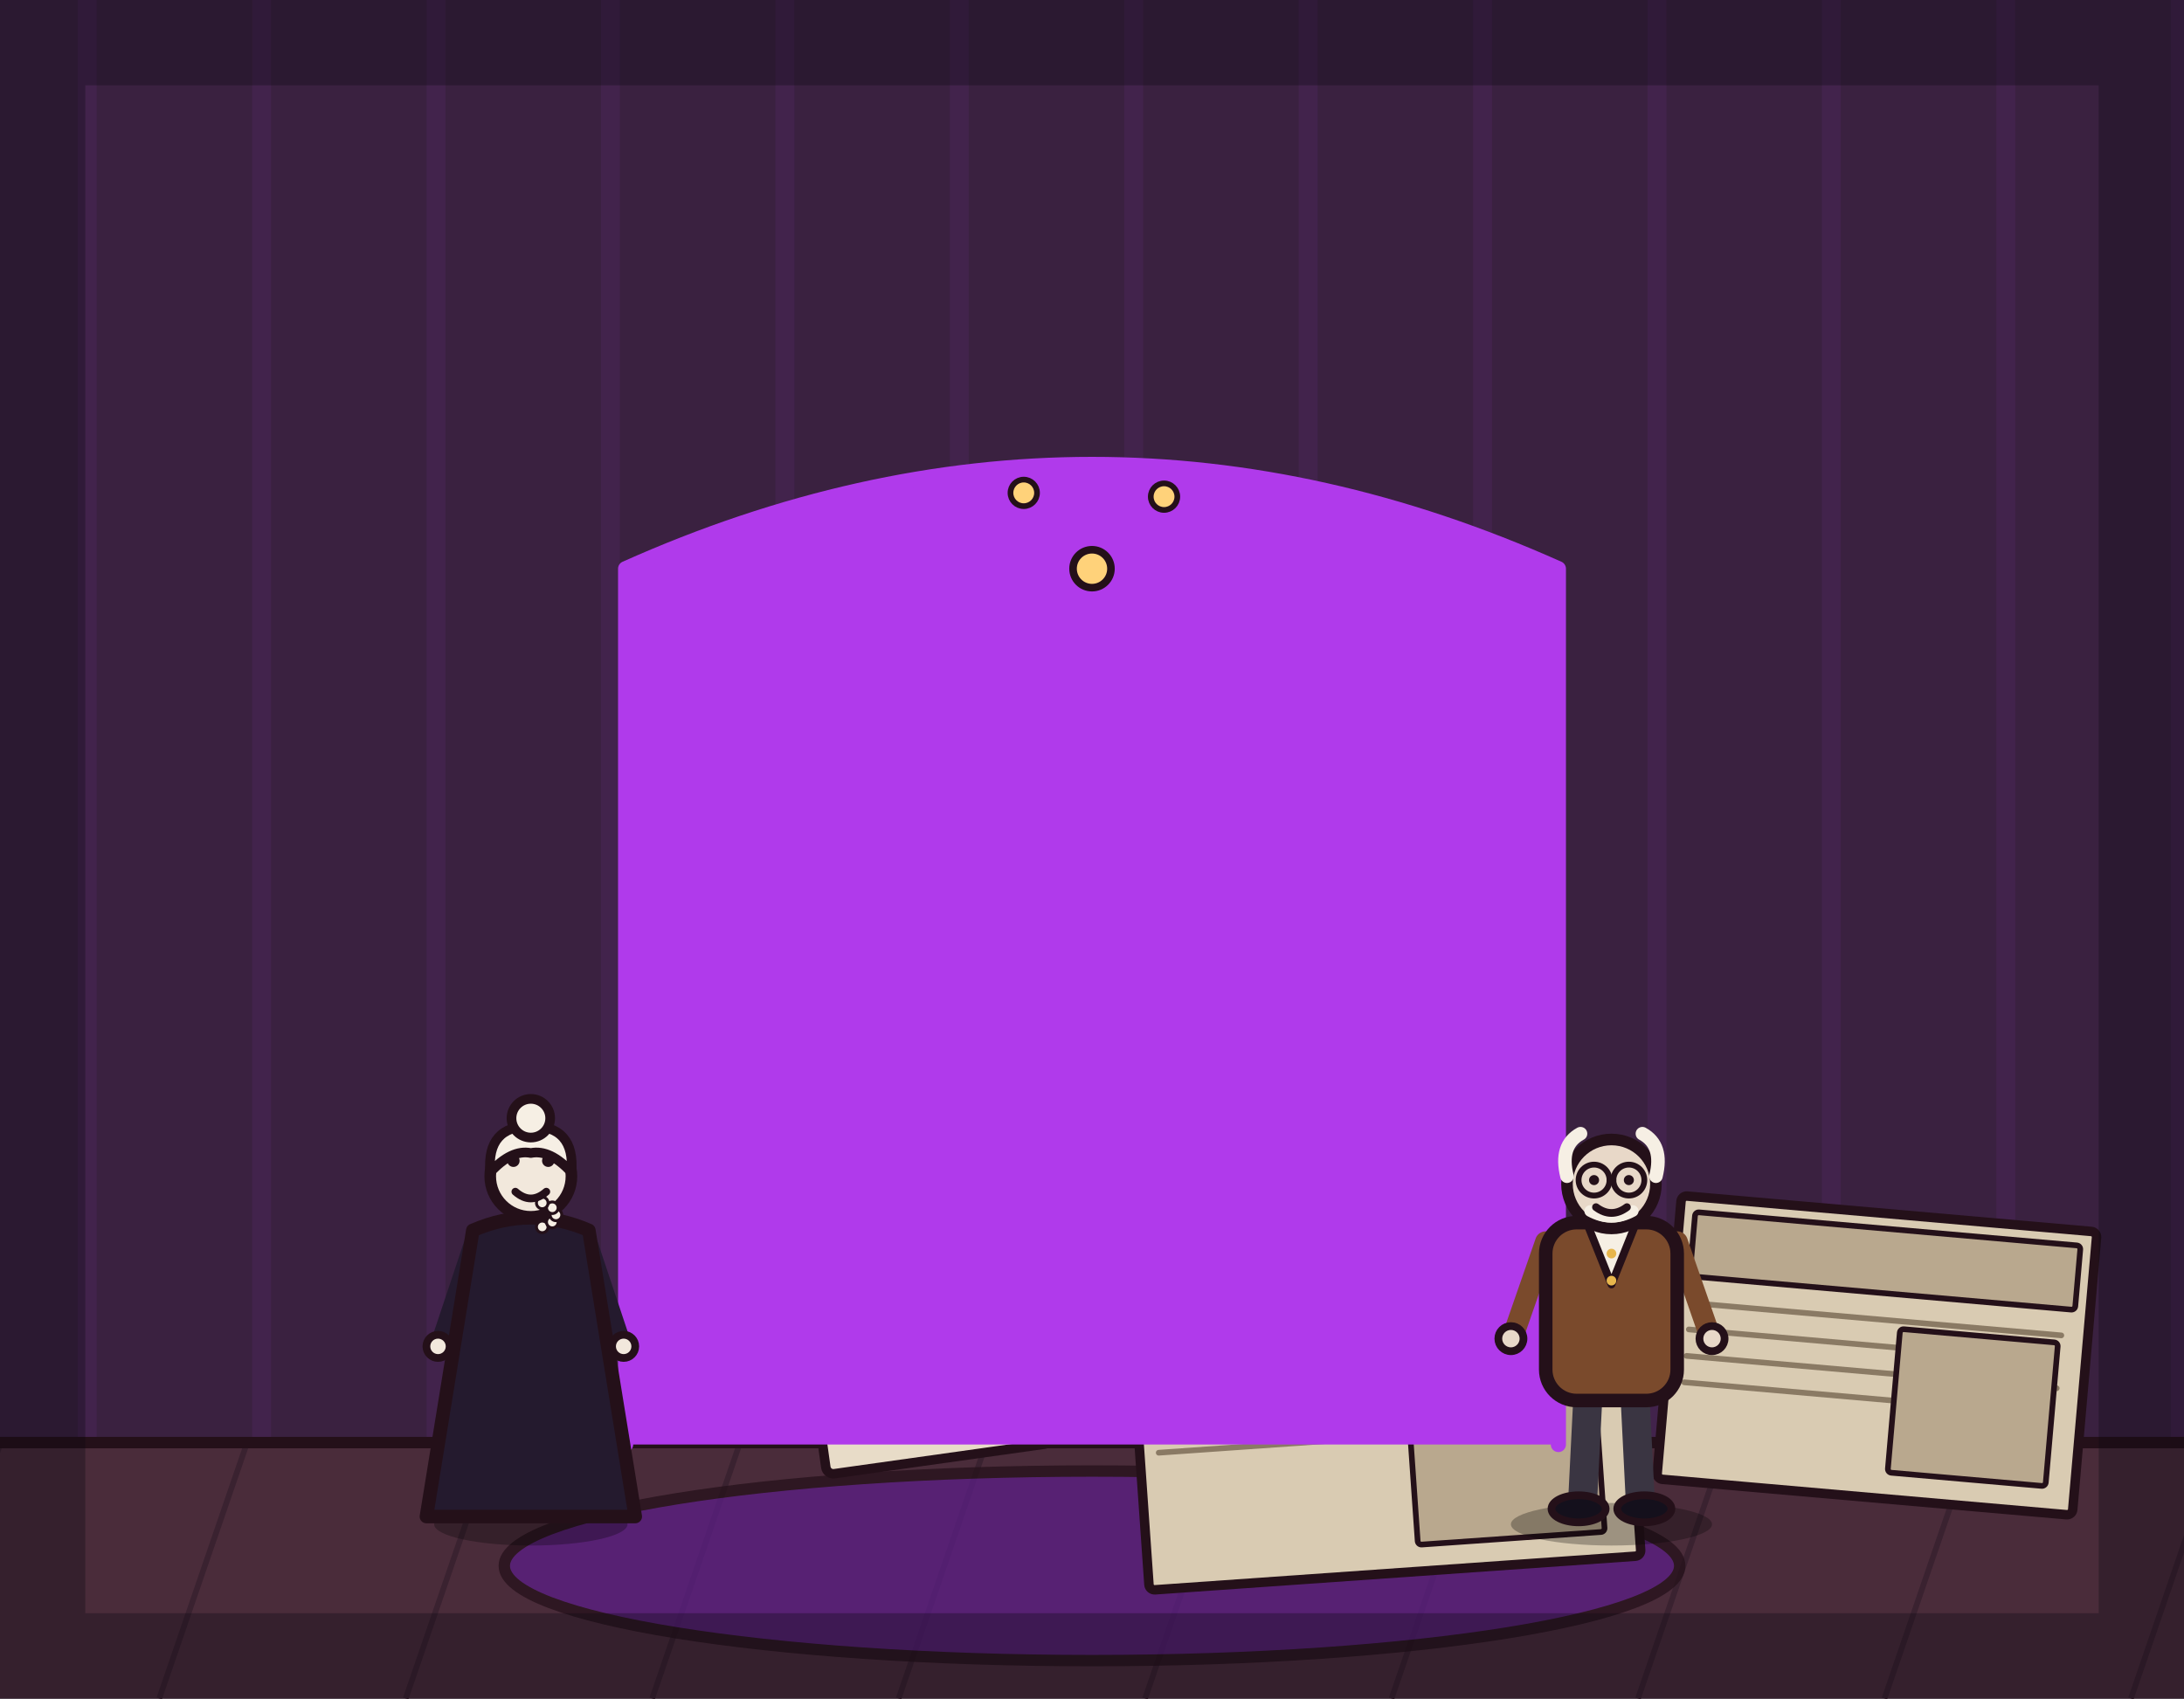
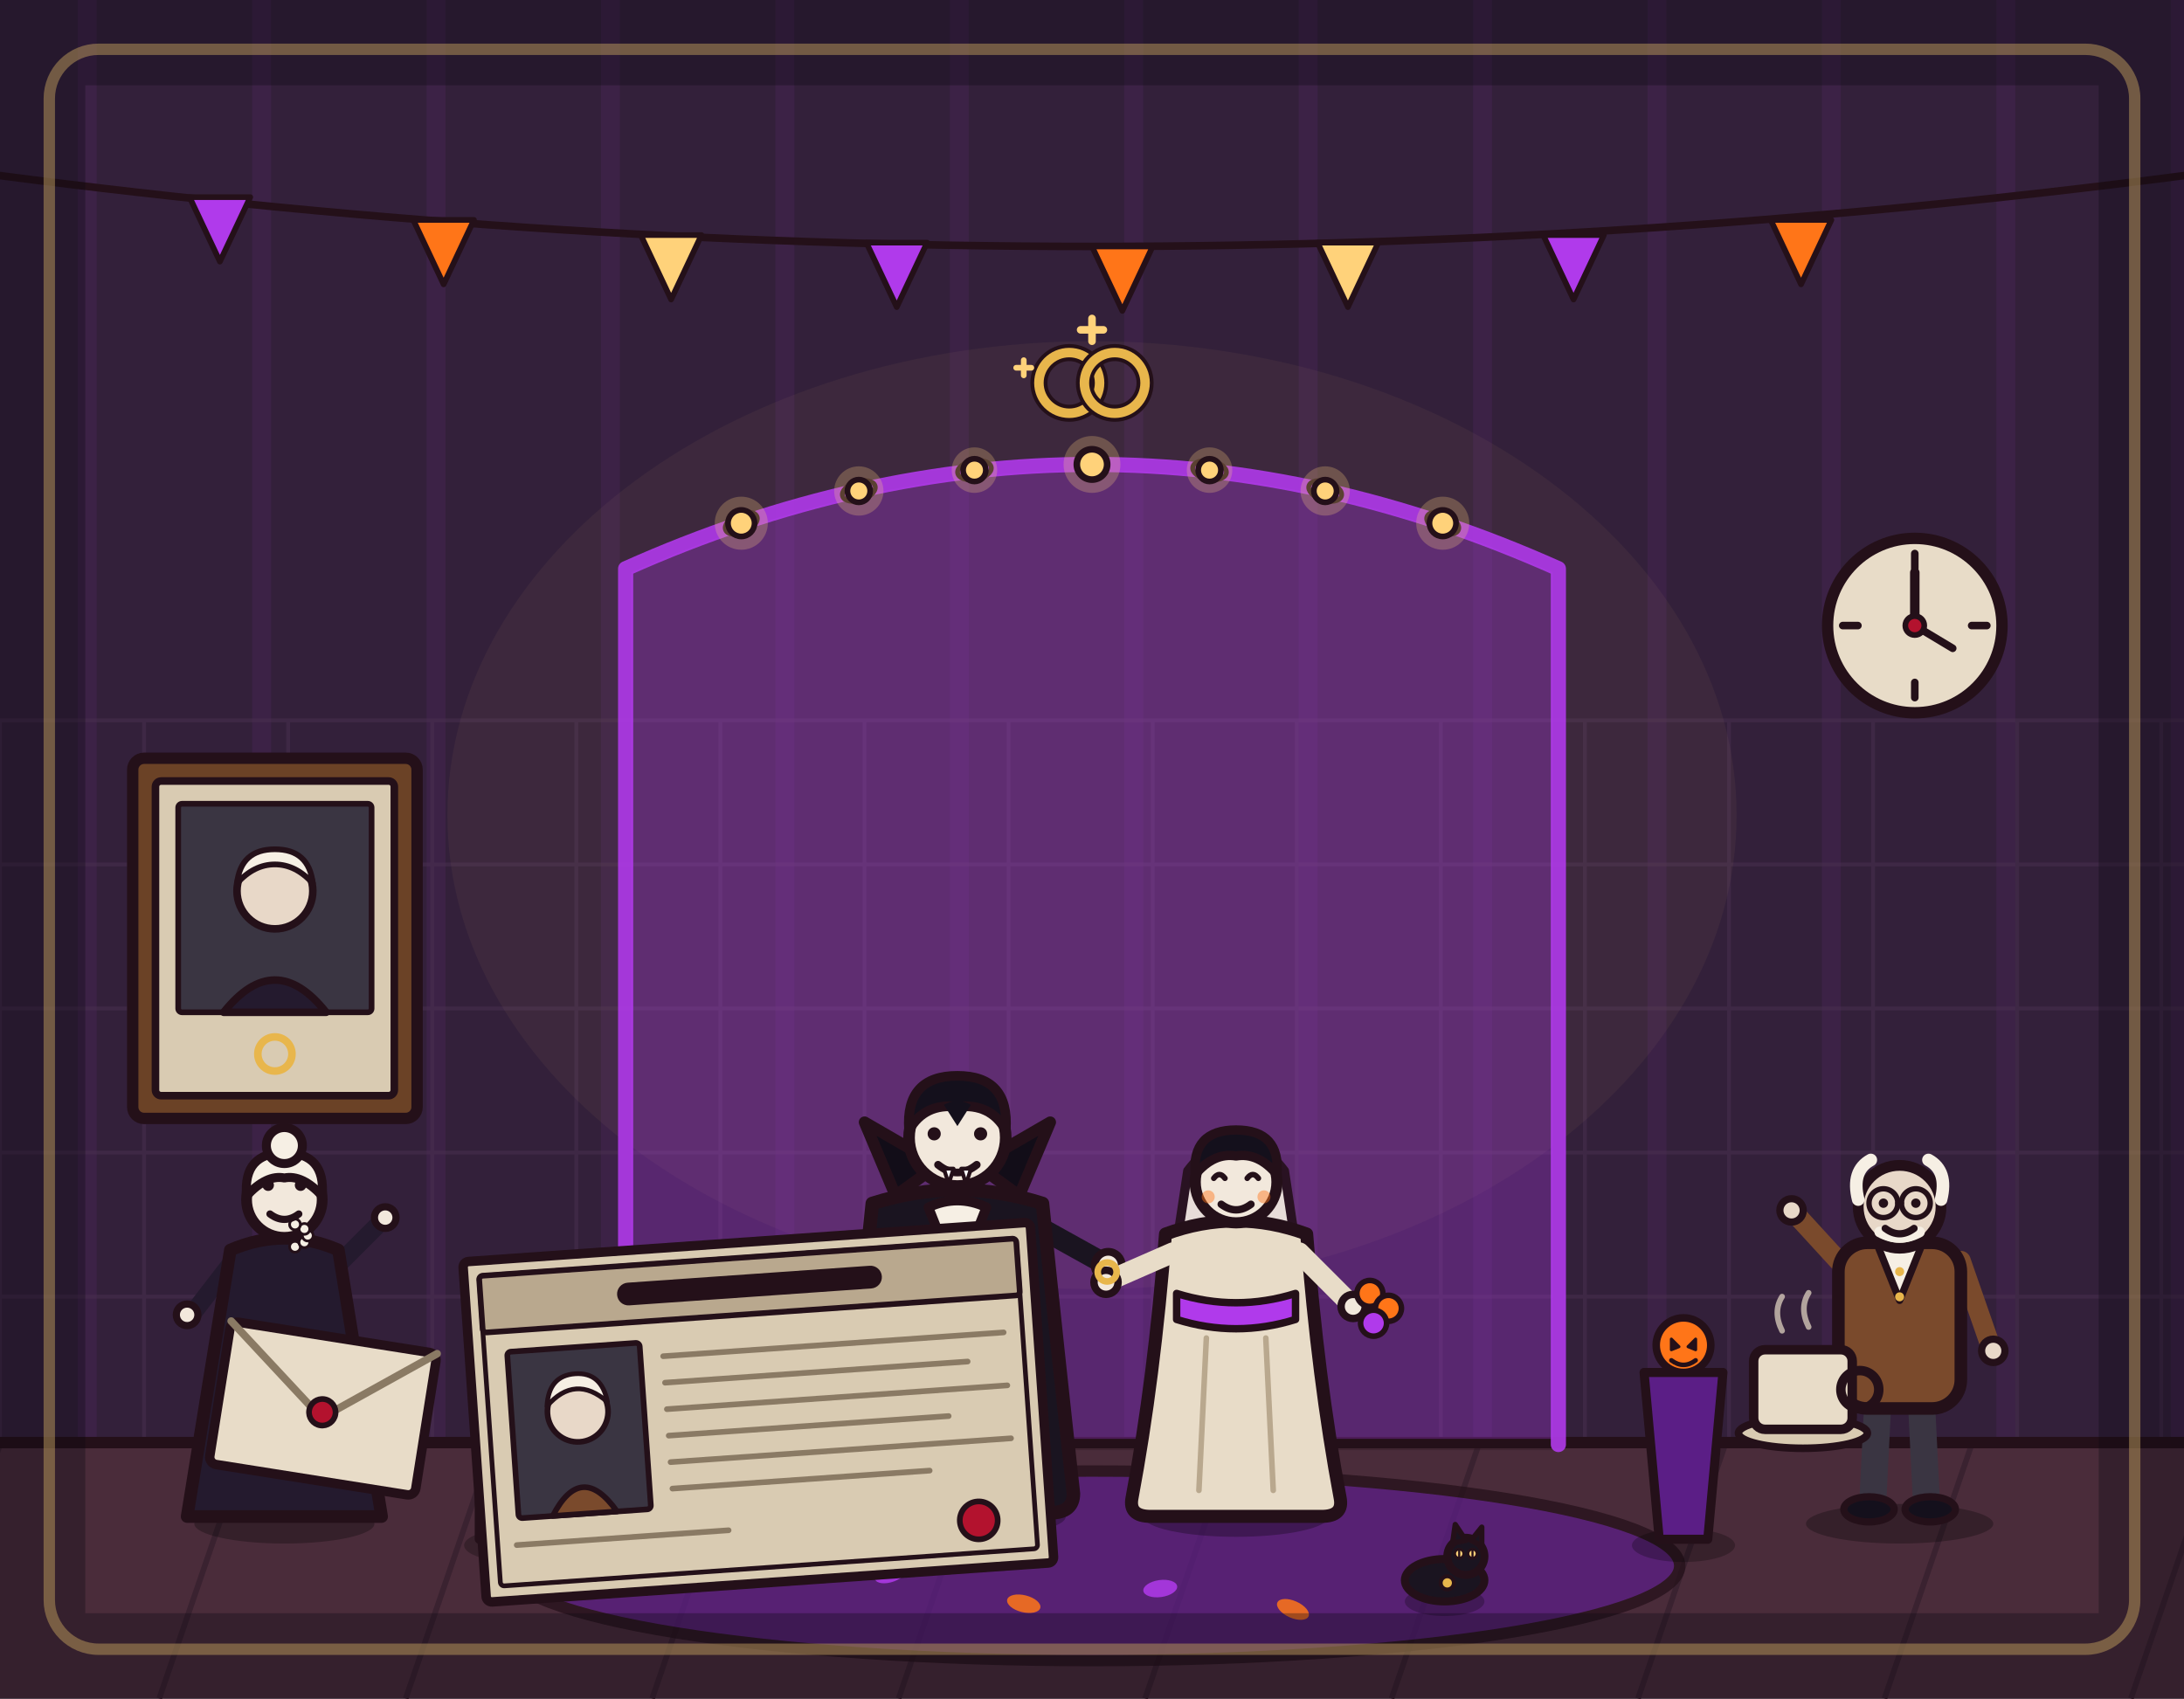
<svg xmlns="http://www.w3.org/2000/svg" viewBox="0 0 1152 896" width="1152" height="896">
-   <rect x="0" y="0" width="1152" height="896" fill="#3a2140" />
+   <rect x="0" y="0" width="1152" height="896" fill="#33203a" />
  <path d="M46 0V762M138 0V762M230 0V762M322 0V762M414 0V762M506 0V762M598 0V762M690 0V762M782 0V762M874 0V762M966 0V762M1058 0V762M1150 0V762" stroke="#b03aeb" stroke-width="10" opacity=".07" fill="none" />
+   <path d="M0 380V762M76 380V762M152 380V762M228 380V762M304 380V762M380 380V762M456 380V762M532 380V762M608 380V762M684 380V762M760 380V762M836 380V762M912 380V762M988 380V762M1064 380V762M1140 380V762M0 380H1152M0 456H1152M0 532H1152M0 608H1152M0 684H1152M0 760H1152" stroke="#4a3050" stroke-width="2" opacity=".5" fill="none" />
  <rect x="0" y="760" width="1152" height="136" fill="#4a2c3a" />
  <path d="M0 762 L-46 896M130 762 L84 896M260 762 L214 896M390 762 L344 896M520 762 L474 896M650 762 L604 896M780 762 L734 896M910 762 L864 896M1040 762 L994 896M1170 762 L1124 896" stroke="#3a2230" stroke-width="3" fill="none" />
  <line x1="0" y1="761" x2="1152" y2="761" stroke="#241019" stroke-width="6" stroke-linecap="round" />
  <ellipse cx="576" cy="826" rx="310" ry="50" fill="#5b1e86" stroke="#241019" stroke-width="6" stroke-linejoin="round" stroke-linecap="round" opacity="0.75" />
-   <g transform="rotate(-8 490 730)">
-     <rect x="430" y="690" width="120" height="80" rx="4" fill="#e8dcc8" stroke="#241019" stroke-width="5" stroke-linejoin="round" stroke-linecap="round" />
-     <path d="M430 690 L490 734 L550 690" fill="none" stroke="#8a7a64" stroke-width="4" stroke-linecap="round" stroke-linejoin="round" />
-     <circle cx="490" cy="730" r="7" fill="#b3122e" stroke="#241019" stroke-width="3" stroke-linejoin="round" stroke-linecap="round" />
-   </g>
-   <g transform="rotate(6 630 706)">
-     <rect x="560" y="660" width="140" height="92" rx="3" fill="#e8dcc8" stroke="#241019" stroke-width="5" stroke-linejoin="round" stroke-linecap="round" />
-     <line x1="572" y1="680" x2="688" y2="680" stroke="#8a7a64" stroke-width="3" stroke-linecap="round" />
-     <line x1="572" y1="695" x2="688" y2="695" stroke="#8a7a64" stroke-width="3" stroke-linecap="round" />
-     <line x1="572" y1="710" x2="688" y2="710" stroke="#8a7a64" stroke-width="3" stroke-linecap="round" />
-     <line x1="572" y1="725" x2="688" y2="725" stroke="#8a7a64" stroke-width="3" stroke-linecap="round" />
-     <line x1="572" y1="740" x2="654" y2="740" stroke="#8a7a64" stroke-width="3" stroke-linecap="round" />
-   </g>
-   <g transform="rotate(-4 730 745)">
-     <rect x="600" y="660" width="260" height="170" rx="3" fill="#d9cbb2" stroke="#241019" stroke-width="5" stroke-linejoin="round" stroke-linecap="round" />
-     <rect x="608" y="668" width="244" height="34" rx="2" fill="#b9a88e" stroke="#241019" stroke-width="3" stroke-linejoin="round" stroke-linecap="round" />
-     <line x1="610" y1="716" x2="846" y2="716" stroke="#8a7a64" stroke-width="3" stroke-linecap="round" />
-     <line x1="610" y1="730" x2="806" y2="730" stroke="#8a7a64" stroke-width="3" stroke-linecap="round" />
-     <line x1="610" y1="744" x2="846" y2="744" stroke="#8a7a64" stroke-width="3" stroke-linecap="round" />
-     <line x1="610" y1="758" x2="806" y2="758" stroke="#8a7a64" stroke-width="3" stroke-linecap="round" />
-     <rect x="743" y="720" width="98.8" height="96" rx="2" fill="#b9a88e" stroke="#241019" stroke-width="3" stroke-linejoin="round" stroke-linecap="round" />
-   </g>
-   <path d="M330 762 L330 300 Q576 190 822 300 L822 762" fill="#b03aeb" stroke="#241019" stroke-width="6" stroke-linejoin="round" stroke-linecap="round" />
-   <path d="M330 762 L330 300 Q576 190 822 300 L822 762" fill="none" stroke="#b03aeb" stroke-width="8" stroke-linecap="round" stroke-linejoin="round" />
-   <circle cx="576" cy="300" r="10" fill="#ffd27a" stroke="#241019" stroke-width="4" stroke-linejoin="round" stroke-linecap="round" />
-   <circle cx="540" cy="260" r="7" fill="#ffd27a" stroke="#241019" stroke-width="3" stroke-linejoin="round" stroke-linecap="round" />
-   <circle cx="614" cy="262" r="7" fill="#ffd27a" stroke="#241019" stroke-width="3" stroke-linejoin="round" stroke-linecap="round" />
-   <g transform="rotate(5 990 715)">
-     <rect x="880" y="640" width="220" height="150" rx="3" fill="#d9cbb2" stroke="#241019" stroke-width="5" stroke-linejoin="round" stroke-linecap="round" />
-     <rect x="888" y="648" width="204" height="34" rx="2" fill="#b9a88e" stroke="#241019" stroke-width="3" stroke-linejoin="round" stroke-linecap="round" />
-     <line x1="890" y1="696" x2="1086" y2="696" stroke="#8a7a64" stroke-width="3" stroke-linecap="round" />
-     <line x1="890" y1="710" x2="1046" y2="710" stroke="#8a7a64" stroke-width="3" stroke-linecap="round" />
-     <line x1="890" y1="724" x2="1086" y2="724" stroke="#8a7a64" stroke-width="3" stroke-linecap="round" />
-     <line x1="890" y1="738" x2="1046" y2="738" stroke="#8a7a64" stroke-width="3" stroke-linecap="round" />
-     <rect x="1001" y="700" width="83.6" height="76" rx="2" fill="#b9a88e" stroke="#241019" stroke-width="3" stroke-linejoin="round" stroke-linecap="round" />
-   </g>
-   <g transform="translate(280 800) scale(1.02 1.02)">
+   <ellipse cx="576" cy="430" rx="340" ry="250" fill="#ffd27a" opacity="0.05" />
+   <path d="M-20 90 Q576 170 1172 90" fill="none" stroke="#241019" stroke-width="4" stroke-linecap="round" />
+   <path d="M100 104 L116 138 L132 104 Z" fill="#b03aeb" stroke="#241019" stroke-width="3" stroke-linejoin="round" />
+   <path d="M218 116 L234 150 L250 116 Z" fill="#ff7518" stroke="#241019" stroke-width="3" stroke-linejoin="round" />
+   <path d="M338 124 L354 158 L370 124 Z" fill="#ffd27a" stroke="#241019" stroke-width="3" stroke-linejoin="round" />
+   <path d="M457 128 L473 162 L489 128 Z" fill="#b03aeb" stroke="#241019" stroke-width="3" stroke-linejoin="round" />
+   <path d="M576 130 L592 164 L608 130 Z" fill="#ff7518" stroke="#241019" stroke-width="3" stroke-linejoin="round" />
+   <path d="M695 128 L711 162 L727 128 Z" fill="#ffd27a" stroke="#241019" stroke-width="3" stroke-linejoin="round" />
+   <path d="M814 124 L830 158 L846 124 Z" fill="#b03aeb" stroke="#241019" stroke-width="3" stroke-linejoin="round" />
+   <path d="M934 116 L950 150 L966 116 Z" fill="#ff7518" stroke="#241019" stroke-width="3" stroke-linejoin="round" />
+   <g>
+     <rect x="70" y="400" width="150" height="190" rx="6" fill="#6b4226" stroke="#241019" stroke-width="6" stroke-linejoin="round" />
+     <rect x="82" y="412" width="126" height="166" rx="3" fill="#d9cbb2" stroke="#241019" stroke-width="4" stroke-linejoin="round" />
+     <rect x="94" y="424" width="102" height="110" rx="2" fill="#3a3542" stroke="#241019" stroke-width="3" stroke-linejoin="round" />
+     <circle cx="145" cy="470" r="20" fill="#e8d8c8" stroke="#241019" stroke-width="4" stroke-linejoin="round" />
+     <path d="M125 466 Q127 448 145 448 Q163 448 165 466 Q156 456 145 456 Q134 456 125 466 Z" fill="#f6efe4" stroke="#241019" stroke-width="3" stroke-linejoin="round" />
+     <path d="M118 534 Q145 500 172 534 Z" fill="#241a2e" stroke="#241019" stroke-width="4" stroke-linejoin="round" />
+     <circle cx="145" cy="556" r="9" fill="none" stroke="#e8b64c" stroke-width="4" stroke-linejoin="round" />
+   </g>
+   <g>
+     <circle cx="1010" cy="330" r="46" fill="#e8dcc8" stroke="#241019" stroke-width="6" stroke-linejoin="round" />
+     <line x1="1010" y1="292" x2="1010" y2="300" stroke="#241019" stroke-width="4" stroke-linecap="round" />
+     <line x1="1010" y1="360" x2="1010" y2="368" stroke="#241019" stroke-width="4" stroke-linecap="round" />
+     <line x1="972" y1="330" x2="980" y2="330" stroke="#241019" stroke-width="4" stroke-linecap="round" />
+     <line x1="1040" y1="330" x2="1048" y2="330" stroke="#241019" stroke-width="4" stroke-linecap="round" />
+     <line x1="1010" y1="330" x2="1010" y2="302" stroke="#241019" stroke-width="5" stroke-linecap="round" />
+     <line x1="1010" y1="330" x2="1030" y2="342" stroke="#241019" stroke-width="4" stroke-linecap="round" />
+     <circle cx="1010" cy="330" r="5" fill="#b3122e" stroke="#241019" stroke-width="3" stroke-linejoin="round" />
+   </g>
+   <path d="M330 762 L330 300 Q576 190 822 300 L822 762 Z" fill="#b03aeb" opacity="0.3" stroke="#241019" stroke-width="6" stroke-linejoin="round" />
+   <path d="M330 762 L330 300 Q576 190 822 300 L822 762" fill="none" stroke="#b03aeb" stroke-width="8" stroke-linecap="round" stroke-linejoin="round" opacity="0.9" />
+   <ellipse cx="391" cy="276" rx="9" ry="5" fill="#b03aeb" stroke="#241019" stroke-width="2.5" transform="rotate(-24 391 276)" />
+   <ellipse cx="453" cy="259" rx="9" ry="5" fill="#b03aeb" stroke="#241019" stroke-width="2.5" transform="rotate(-18 453 259)" />
+   <ellipse cx="514" cy="248" rx="9" ry="5" fill="#b03aeb" stroke="#241019" stroke-width="2.5" transform="rotate(-10 514 248)" />
+   <ellipse cx="638" cy="248" rx="9" ry="5" fill="#b03aeb" stroke="#241019" stroke-width="2.5" transform="rotate(10 638 248)" />
+   <ellipse cx="699" cy="259" rx="9" ry="5" fill="#b03aeb" stroke="#241019" stroke-width="2.5" transform="rotate(18 699 259)" />
+   <ellipse cx="761" cy="276" rx="9" ry="5" fill="#b03aeb" stroke="#241019" stroke-width="2.5" transform="rotate(24 761 276)" />
+   <circle cx="391" cy="276" r="14" fill="#ffd27a" opacity="0.25" />
+   <circle cx="453" cy="259" r="13" fill="#ffd27a" opacity="0.25" />
+   <circle cx="514" cy="248" r="12" fill="#ffd27a" opacity="0.25" />
+   <circle cx="576" cy="245" r="15" fill="#ffd27a" opacity="0.25" />
+   <circle cx="638" cy="248" r="12" fill="#ffd27a" opacity="0.25" />
+   <circle cx="699" cy="259" r="13" fill="#ffd27a" opacity="0.25" />
+   <circle cx="761" cy="276" r="14" fill="#ffd27a" opacity="0.25" />
+   <circle cx="391" cy="276" r="7" fill="#ffd27a" stroke="#241019" stroke-width="3" stroke-linejoin="round" />
+   <circle cx="453" cy="259" r="6" fill="#ffd27a" stroke="#241019" stroke-width="3" stroke-linejoin="round" />
+   <circle cx="514" cy="248" r="6" fill="#ffd27a" stroke="#241019" stroke-width="3" stroke-linejoin="round" />
+   <circle cx="576" cy="245" r="8" fill="#ffd27a" stroke="#241019" stroke-width="3.5" stroke-linejoin="round" />
+   <circle cx="638" cy="248" r="6" fill="#ffd27a" stroke="#241019" stroke-width="3" stroke-linejoin="round" />
+   <circle cx="699" cy="259" r="6" fill="#ffd27a" stroke="#241019" stroke-width="3" stroke-linejoin="round" />
+   <circle cx="761" cy="276" r="7" fill="#ffd27a" stroke="#241019" stroke-width="3" stroke-linejoin="round" />
+   <circle cx="564" cy="202" r="16" fill="none" stroke="#241019" stroke-width="9" stroke-linejoin="round" />
+   <circle cx="564" cy="202" r="16" fill="none" stroke="#e8b64c" stroke-width="5" stroke-linejoin="round" />
+   <circle cx="588" cy="202" r="16" fill="none" stroke="#241019" stroke-width="9" stroke-linejoin="round" />
+   <circle cx="588" cy="202" r="16" fill="none" stroke="#e8b64c" stroke-width="5" stroke-linejoin="round" />
+   <path d="M576 168 L576 180 M570 174 L582 174" stroke="#ffd27a" stroke-width="4" stroke-linecap="round" />
+   <path d="M540 190 L540 198 M536 194 L544 194" stroke="#ffd27a" stroke-width="3" stroke-linecap="round" />
+   <g transform="translate(150 800) scale(0.95)">
    <ellipse cx="0" cy="4" rx="50" ry="11" fill="#000000" stroke-width="0" stroke-linejoin="round" stroke-linecap="round" stroke="none" opacity="0.28" />
-     <path d="M-30 -140 L-46 -92" fill="none" stroke="#241a2e" stroke-width="10" stroke-linecap="round" stroke-linejoin="round" />
-     <circle cx="-48" cy="-88" r="6" fill="#f2e8dc" stroke="#241019" stroke-width="4" stroke-linejoin="round" stroke-linecap="round" />
-     <path d="M30 -140 L46 -92" fill="none" stroke="#241a2e" stroke-width="10" stroke-linecap="round" stroke-linejoin="round" />
-     <circle cx="48" cy="-88" r="6" fill="#f2e8dc" stroke="#241019" stroke-width="4" stroke-linejoin="round" stroke-linecap="round" />
+     <path d="M-30 -140 L-50 -114" fill="none" stroke="#241a2e" stroke-width="10" stroke-linecap="round" stroke-linejoin="round" />
+     <circle cx="-54" cy="-112" r="6" fill="#f2e8dc" stroke="#241019" stroke-width="4" stroke-linejoin="round" stroke-linecap="round" />
+     <path d="M30 -140 L52 -162" fill="none" stroke="#241a2e" stroke-width="10" stroke-linecap="round" stroke-linejoin="round" />
+     <circle cx="56" cy="-166" r="6" fill="#f2e8dc" stroke="#241019" stroke-width="4" stroke-linejoin="round" stroke-linecap="round" />
    <path d="M-30 -148 L-54 0 L54 0 L30 -148 Q0 -161 -30 -148 Z" fill="#241a2e" stroke="#241019" stroke-width="7" stroke-linejoin="round" stroke-linecap="round" />
    <circle cx="0" cy="-176" r="21" fill="#f2e8dc" stroke="#241019" stroke-width="6" stroke-linejoin="round" stroke-linecap="round" />
    <path d="M-21 -178 Q-23 -202 0 -202 Q23 -202 21 -178 Q10 -190 0 -188 Q-10 -190 -21 -178 Z" fill="#f6efe4" stroke="#241019" stroke-width="5" stroke-linejoin="round" stroke-linecap="round" />
    <circle cx="0" cy="-206" r="10" fill="#f6efe4" stroke="#241019" stroke-width="5" stroke-linejoin="round" stroke-linecap="round" />
    <circle cx="5.9" cy="-149.8" r="3" fill="#f6efe4" stroke="#241019" stroke-width="1.5" stroke-linejoin="round" stroke-linecap="round" />
    <circle cx="11.1" cy="-152.3" r="3" fill="#f6efe4" stroke="#241019" stroke-width="1.5" stroke-linejoin="round" stroke-linecap="round" />
    <circle cx="13" cy="-156" r="3" fill="#f6efe4" stroke="#241019" stroke-width="1.5" stroke-linejoin="round" stroke-linecap="round" />
    <circle cx="11.1" cy="-159.7" r="3" fill="#f6efe4" stroke="#241019" stroke-width="1.5" stroke-linejoin="round" stroke-linecap="round" />
    <circle cx="5.9" cy="-162.2" r="3" fill="#f6efe4" stroke="#241019" stroke-width="1.5" stroke-linejoin="round" stroke-linecap="round" />
    <circle cx="-9" cy="-184" r="3.2" fill="#241019" stroke-width="0" stroke-linejoin="round" stroke-linecap="round" stroke="none" />
    <circle cx="9" cy="-184" r="3.2" fill="#241019" stroke-width="0" stroke-linejoin="round" stroke-linecap="round" stroke="none" />
-     <path d="M-8 -168 Q0 -161 8 -168" fill="none" stroke="#241019" stroke-width="4" stroke-linecap="round" stroke-linejoin="round" />
-   </g>
-   <g transform="translate(850 800) scale(1.02 1.02)">
+     <path d="M-8 -168 Q0 -162 8 -168" fill="none" stroke="#241019" stroke-width="4" stroke-linecap="round" stroke-linejoin="round" />
+   </g>
+   <g transform="translate(272 812) scale(0.8)">
+     <ellipse cx="0" cy="4" rx="34" ry="11" fill="#000000" stroke-width="0" stroke-linejoin="round" stroke-linecap="round" stroke="none" opacity="0.25" />
+     <path d="M-24 -150 Q-24 -176 0 -176 Q24 -176 24 -150 L24 0 L12 -10 L0 0 L-12 -10 L-24 0 Z" fill="#f6efe4" stroke="#241019" stroke-width="6" stroke-linejoin="round" stroke-linecap="round" />
+     <circle cx="-7" cy="-158" r="3.4" fill="#241019" stroke-width="0" stroke-linejoin="round" stroke-linecap="round" stroke="none" />
+     <circle cx="7" cy="-158" r="3.4" fill="#241019" stroke-width="0" stroke-linejoin="round" stroke-linecap="round" stroke="none" />
+     <ellipse cx="0" cy="-146" rx="4" ry="6" fill="#241019" stroke-width="0" stroke-linejoin="round" stroke-linecap="round" stroke="none" />
+   </g>
+   <g transform="translate(408 822) scale(0.68)">
+     <ellipse cx="0" cy="4" rx="34" ry="11" fill="#000000" stroke-width="0" stroke-linejoin="round" stroke-linecap="round" stroke="none" opacity="0.25" />
+     <path d="M-26 -110 L26 -110 L16 0 L-16 0 Z" fill="#2a1a3e" stroke="#241019" stroke-width="6" stroke-linejoin="round" stroke-linecap="round" />
+     <circle cx="0" cy="-126" r="17" fill="#f2e8dc" stroke="#241019" stroke-width="5" stroke-linejoin="round" stroke-linecap="round" />
+     <path d="M-30 -138 L0 -176 L30 -138 Z" fill="#2a1a3e" stroke="#241019" stroke-width="5" stroke-linejoin="round" stroke-linecap="round" />
+     <path d="M-30 -138 L30 -138" fill="none" stroke="#241019" stroke-width="5" stroke-linecap="round" stroke-linejoin="round" />
+     <circle cx="-6" cy="-128" r="2.6" fill="#241019" stroke-width="0" stroke-linejoin="round" stroke-linecap="round" stroke="none" />
+     <circle cx="6" cy="-128" r="2.6" fill="#241019" stroke-width="0" stroke-linejoin="round" stroke-linecap="round" stroke="none" />
+     <path d="M-6 -118 Q0 -114 6 -118" fill="none" stroke="#241019" stroke-width="3" stroke-linecap="round" stroke-linejoin="round" />
+   </g>
+   <g transform="translate(505 796) scale(1.02)">
+     <ellipse cx="0" cy="4" rx="56" ry="11" fill="#000000" stroke-width="0" stroke-linejoin="round" stroke-linecap="round" stroke="none" opacity="0.28" />
+     <path d="M-12 -62 L-16 -6" fill="none" stroke="#241a2e" stroke-width="15" stroke-linecap="round" stroke-linejoin="round" />
+     <path d="M12 -62 L16 -6" fill="none" stroke="#241a2e" stroke-width="15" stroke-linecap="round" stroke-linejoin="round" />
+     <ellipse cx="-18" cy="-4" rx="15" ry="7" fill="#14101c" stroke="#241019" stroke-width="4" stroke-linejoin="round" stroke-linecap="round" />
+     <ellipse cx="18" cy="-4" rx="15" ry="7" fill="#14101c" stroke="#241019" stroke-width="4" stroke-linejoin="round" stroke-linecap="round" />
+     <path d="M-38 -148 L-54 -100" fill="none" stroke="#1a1420" stroke-width="11" stroke-linecap="round" stroke-linejoin="round" />
+     <circle cx="-56" cy="-96" r="7" fill="#f2e8dc" stroke="#241019" stroke-width="4" stroke-linejoin="round" stroke-linecap="round" />
+     <path d="M38 -148 L74 -128" fill="none" stroke="#1a1420" stroke-width="11" stroke-linecap="round" stroke-linejoin="round" />
+     <circle cx="78" cy="-126" r="7" fill="#f2e8dc" stroke="#241019" stroke-width="4" stroke-linejoin="round" stroke-linecap="round" />
+     <path d="M-44 -158 Q-52 -80 -60 -8 Q-60 2 -48 2 L48 2 Q60 2 60 -8 Q52 -80 44 -158 Q0 -172 -44 -158 Z" fill="#1a1420" stroke="#241019" stroke-width="7" stroke-linejoin="round" stroke-linecap="round" />
+     <path d="M-32 -162 L-48 -200 L-10 -178 Z" fill="#120d18" stroke="#241019" stroke-width="6" stroke-linejoin="round" stroke-linecap="round" />
+     <path d="M32 -162 L48 -200 L10 -178 Z" fill="#120d18" stroke="#241019" stroke-width="6" stroke-linejoin="round" stroke-linecap="round" />
+     <path d="M-15 -156 L0 -118 L15 -156 Q0 -163 -15 -156 Z" fill="#f6efe4" stroke="#241019" stroke-width="5" stroke-linejoin="round" stroke-linecap="round" />
+     <circle cx="0" cy="-192" r="25" fill="#f2e8dc" stroke="#241019" stroke-width="6" stroke-linejoin="round" stroke-linecap="round" />
+     <path d="M-25 -196 Q-27 -224 0 -224 Q27 -224 25 -196 Q17 -210 0 -208 Q-17 -210 -25 -196 Z" fill="#14101c" stroke="#241019" stroke-width="5" stroke-linejoin="round" stroke-linecap="round" />
+     <path d="M-7 -209 L0 -198 L7 -209 Q0 -213 -7 -209 Z" fill="#14101c" stroke-width="0" stroke-linejoin="round" stroke-linecap="round" stroke="none" />
+     <circle cx="-12" cy="-194" r="3.4" fill="#241019" stroke-width="0" stroke-linejoin="round" stroke-linecap="round" stroke="none" />
+     <circle cx="12" cy="-194" r="3.4" fill="#241019" stroke-width="0" stroke-linejoin="round" stroke-linecap="round" stroke="none" />
+     <path d="M-10 -178 Q0 -170 10 -178" fill="none" stroke="#241019" stroke-width="4" stroke-linecap="round" stroke-linejoin="round" />
+     <path d="M-7 -176 L-2 -176 L-4.5 -168 Z" fill="#ffffff" stroke="#241019" stroke-width="2" stroke-linejoin="round" stroke-linecap="round" />
+     <path d="M2 -176 L7 -176 L4.5 -168 Z" fill="#ffffff" stroke="#241019" stroke-width="2" stroke-linejoin="round" stroke-linecap="round" />
+   </g>
+   <g transform="translate(652 796) scale(0.98)">
+     <ellipse cx="0" cy="4" rx="50" ry="11" fill="#000000" stroke-width="0" stroke-linejoin="round" stroke-linecap="round" stroke="none" opacity="0.28" />
+     <path d="M-26 -182 Q0 -216 26 -182 L36 -116 Q0 -134 -36 -116 Z" fill="#f6efe4" opacity="0.9" stroke="#241019" stroke-width="5" stroke-linejoin="round" stroke-linecap="round" />
+     <path d="M-38 -148 Q-44 -70 -56 -6 Q-58 4 -46 4 L46 4 Q58 4 56 -6 Q44 -70 38 -148 Q0 -162 -38 -148 Z" fill="#e8dcc8" stroke="#241019" stroke-width="7" stroke-linejoin="round" stroke-linecap="round" />
+     <path d="M-32 -116 Q0 -106 32 -116 L32 -102 Q0 -92 -32 -102 Z" fill="#b03aeb" stroke="#241019" stroke-width="4" stroke-linejoin="round" stroke-linecap="round" />
+     <path d="M-16 -92 L-20 -10" fill="none" stroke="#b9a88e" stroke-width="3" stroke-linecap="round" />
+     <path d="M16 -92 L20 -10" fill="none" stroke="#b9a88e" stroke-width="3" stroke-linecap="round" />
+     <path d="M-34 -138 L-66 -124" fill="none" stroke="#e8dcc8" stroke-width="11" stroke-linecap="round" stroke-linejoin="round" />
+     <circle cx="-70" cy="-122" r="6.5" fill="#f2e8dc" stroke="#241019" stroke-width="4" stroke-linejoin="round" stroke-linecap="round" />
+     <path d="M34 -138 L60 -112" fill="none" stroke="#e8dcc8" stroke-width="11" stroke-linecap="round" stroke-linejoin="round" />
+     <circle cx="63" cy="-109" r="6.5" fill="#f2e8dc" stroke="#241019" stroke-width="4" stroke-linejoin="round" stroke-linecap="round" />
+     <circle cx="72" cy="-116" r="7" fill="#ff7518" stroke="#241019" stroke-width="3" stroke-linejoin="round" />
+     <circle cx="82" cy="-108" r="7" fill="#ff7518" stroke="#241019" stroke-width="3" stroke-linejoin="round" />
+     <circle cx="74" cy="-100" r="7" fill="#b03aeb" stroke="#241019" stroke-width="3" stroke-linejoin="round" />
+     <circle cx="0" cy="-176" r="22" fill="#f2e8dc" stroke="#241019" stroke-width="6" stroke-linejoin="round" stroke-linecap="round" />
+     <path d="M-22 -180 Q-24 -204 0 -204 Q24 -204 22 -180 Q12 -192 0 -190 Q-12 -192 -22 -180 Z" fill="#14101c" stroke="#241019" stroke-width="5" stroke-linejoin="round" stroke-linecap="round" />
+     <path d="M-12 -178 Q-9 -182 -6 -178" fill="none" stroke="#241019" stroke-width="3" stroke-linecap="round" />
+     <path d="M6 -178 Q9 -182 12 -178" fill="none" stroke="#241019" stroke-width="3" stroke-linecap="round" />
+     <path d="M-8 -164 Q0 -158 8 -164" fill="none" stroke="#241019" stroke-width="4" stroke-linecap="round" stroke-linejoin="round" />
+     <circle cx="-15" cy="-168" r="3.5" fill="#ff7518" opacity="0.45" />
+     <circle cx="15" cy="-168" r="3.5" fill="#ff7518" opacity="0.45" />
+   </g>
+   <circle cx="584" cy="671" r="5" fill="none" stroke="#e8b64c" stroke-width="3.5" stroke-linejoin="round" />
+   <g transform="translate(888 812) scale(0.8)">
+     <ellipse cx="0" cy="4" rx="34" ry="11" fill="#000000" stroke-width="0" stroke-linejoin="round" stroke-linecap="round" stroke="none" opacity="0.25" />
+     <path d="M-26 -110 L26 -110 L16 0 L-16 0 Z" fill="#5b1e86" stroke="#241019" stroke-width="6" stroke-linejoin="round" stroke-linecap="round" />
+     <circle cx="0" cy="-128" r="18" fill="#ff7518" stroke="#241019" stroke-width="5" stroke-linejoin="round" stroke-linecap="round" />
+     <path d="M-8 -132 l5 5 l-5 2 Z" fill="#241019" stroke="#241019" stroke-width="2" stroke-linejoin="round" stroke-linecap="round" />
+     <path d="M8 -132 l-5 5 l5 2 Z" fill="#241019" stroke="#241019" stroke-width="2" stroke-linejoin="round" stroke-linecap="round" />
+     <path d="M-8 -118 Q0 -112 8 -118" fill="none" stroke="#241019" stroke-width="3" stroke-linecap="round" stroke-linejoin="round" />
+   </g>
+   <g transform="translate(1002 800) scale(0.95)">
    <ellipse cx="0" cy="4" rx="52" ry="11" fill="#000000" stroke-width="0" stroke-linejoin="round" stroke-linecap="round" stroke="none" opacity="0.28" />
    <path d="M-12 -66 L-15 -6" fill="none" stroke="#3a3542" stroke-width="15" stroke-linecap="round" stroke-linejoin="round" />
    <path d="M12 -66 L15 -6" fill="none" stroke="#3a3542" stroke-width="15" stroke-linecap="round" stroke-linejoin="round" />
    <ellipse cx="-17" cy="-4" rx="14" ry="7" fill="#14101c" stroke="#241019" stroke-width="4" stroke-linejoin="round" stroke-linecap="round" />
    <ellipse cx="17" cy="-4" rx="14" ry="7" fill="#14101c" stroke="#241019" stroke-width="4" stroke-linejoin="round" stroke-linecap="round" />
-     <path d="M-34 -142 L-50 -96" fill="none" stroke="#7a4a2c" stroke-width="11" stroke-linecap="round" stroke-linejoin="round" />
-     <circle cx="-52" cy="-92" r="6.5" fill="#e8d8c8" stroke="#241019" stroke-width="4" stroke-linejoin="round" stroke-linecap="round" />
+     <path d="M-34 -142 L-56 -166" fill="none" stroke="#7a4a2c" stroke-width="11" stroke-linecap="round" stroke-linejoin="round" />
+     <circle cx="-60" cy="-170" r="6.5" fill="#e8d8c8" stroke="#241019" stroke-width="4" stroke-linejoin="round" stroke-linecap="round" />
    <path d="M34 -142 L50 -96" fill="none" stroke="#7a4a2c" stroke-width="11" stroke-linecap="round" stroke-linejoin="round" />
    <circle cx="52" cy="-92" r="6.5" fill="#e8d8c8" stroke="#241019" stroke-width="4" stroke-linejoin="round" stroke-linecap="round" />
    <rect x="-34" y="-152" width="68" height="92" rx="16" fill="#7a4a2c" stroke="#241019" stroke-width="7" stroke-linejoin="round" stroke-linecap="round" />
    <path d="M-12 -150 L0 -120 L12 -150 Z" fill="#f6efe4" stroke="#241019" stroke-width="4" stroke-linejoin="round" stroke-linecap="round" />
    <circle cx="0" cy="-136" r="2.5" fill="#e8b64c" stroke-width="0" stroke-linejoin="round" stroke-linecap="round" stroke="none" />
    <circle cx="0" cy="-122" r="2.5" fill="#e8b64c" stroke-width="0" stroke-linejoin="round" stroke-linecap="round" stroke="none" />
    <circle cx="0" cy="-172" r="23" fill="#e8d8c8" stroke="#241019" stroke-width="6" stroke-linejoin="round" stroke-linecap="round" />
    <path d="M-23 -176 Q-27 -192 -16 -198" fill="none" stroke="#f6efe4" stroke-width="7" stroke-linecap="round" stroke-linejoin="round" />
    <path d="M23 -176 Q27 -192 16 -198" fill="none" stroke="#f6efe4" stroke-width="7" stroke-linecap="round" stroke-linejoin="round" />
    <circle cx="-9" cy="-174" r="2.6" fill="#241019" stroke-width="0" stroke-linejoin="round" stroke-linecap="round" stroke="none" />
    <circle cx="9" cy="-174" r="2.6" fill="#241019" stroke-width="0" stroke-linejoin="round" stroke-linecap="round" stroke="none" />
    <circle cx="-9" cy="-174" r="8" fill="none" stroke="#241019" stroke-width="3" stroke-linejoin="round" stroke-linecap="round" />
    <circle cx="9" cy="-174" r="8" fill="none" stroke="#241019" stroke-width="3" stroke-linejoin="round" stroke-linecap="round" />
    <line x1="-1" y1="-174" x2="1" y2="-174" stroke="#241019" stroke-width="3" stroke-linecap="round" />
    <path d="M-11 -158 Q0 -152 11 -158" fill="none" stroke="#f6efe4" stroke-width="6" stroke-linecap="round" stroke-linejoin="round" />
    <path d="M-8 -160 Q0 -154 8 -160" fill="none" stroke="#241019" stroke-width="4" stroke-linecap="round" stroke-linejoin="round" />
  </g>
+   <g transform="translate(762 842) scale(0.7)">
+     <ellipse cx="0" cy="4" rx="30" ry="11" fill="#000000" stroke-width="0" stroke-linejoin="round" stroke-linecap="round" stroke="none" opacity="0.25" />
+     <ellipse cx="0" cy="-12" rx="30" ry="16" fill="#1a1420" stroke="#241019" stroke-width="6" stroke-linejoin="round" stroke-linecap="round" />
+     <circle cx="16" cy="-30" r="14" fill="#1a1420" stroke="#241019" stroke-width="6" stroke-linejoin="round" stroke-linecap="round" />
+     <path d="M6 -40 L8 -54 L16 -42 Z" fill="#1a1420" stroke="#241019" stroke-width="4" stroke-linejoin="round" stroke-linecap="round" />
+     <path d="M20 -42 L28 -52 L28 -38 Z" fill="#1a1420" stroke="#241019" stroke-width="4" stroke-linejoin="round" stroke-linecap="round" />
+     <circle cx="11" cy="-32" r="3.4" fill="#ffd27a" stroke="#241019" stroke-width="2" stroke-linejoin="round" stroke-linecap="round" />
+     <circle cx="21" cy="-32" r="3.4" fill="#ffd27a" stroke="#241019" stroke-width="2" stroke-linejoin="round" stroke-linecap="round" />
+     <line x1="11" y1="-35" x2="11" y2="-29" stroke="#241019" stroke-width="1.6" stroke-linecap="round" />
+     <line x1="21" y1="-35" x2="21" y2="-29" stroke="#241019" stroke-width="1.6" stroke-linecap="round" />
+     <circle cx="2" cy="-10" r="5" fill="#e8b64c" stroke="#241019" stroke-width="3" stroke-linejoin="round" stroke-linecap="round" />
+   </g>
+   <ellipse cx="470" cy="830" rx="9" ry="4.5" fill="#b03aeb" opacity="0.85" transform="rotate(-20 470 830)" />
+   <ellipse cx="540" cy="846" rx="9" ry="4.5" fill="#ff7518" opacity="0.85" transform="rotate(14 540 846)" />
+   <ellipse cx="612" cy="838" rx="9" ry="4.5" fill="#b03aeb" opacity="0.85" transform="rotate(-8 612 838)" />
+   <ellipse cx="682" cy="849" rx="9" ry="4.5" fill="#ff7518" opacity="0.85" transform="rotate(24 682 849)" />
+   <g transform="rotate(-4 400 745)">
+     <rect x="250" y="655" width="300" height="180" rx="3" fill="#d9cbb2" stroke="#241019" stroke-width="5" stroke-linejoin="round" />
+     <rect x="258" y="663" width="284" height="164" rx="2" fill="none" stroke="#241019" stroke-width="2.5" stroke-linejoin="round" />
+     <rect x="258" y="663" width="284" height="30" rx="2" fill="#b9a88e" stroke="#241019" stroke-width="3" stroke-linejoin="round" />
+     <rect x="330" y="672" width="140" height="12" rx="6" fill="#241019" stroke-width="0" stroke-linejoin="round" stroke-linecap="round" stroke="none" />
+     <rect x="270" y="704" width="70" height="88" rx="2" fill="#3a3542" stroke="#241019" stroke-width="3" stroke-linejoin="round" />
+     <circle cx="305" cy="738" r="16" fill="#e8d8c8" stroke="#241019" stroke-width="3" stroke-linejoin="round" />
+     <path d="M289 734 Q291 718 305 718 Q319 718 321 734 Q313 726 305 726 Q297 726 289 734 Z" fill="#f6efe4" stroke="#241019" stroke-width="2.5" stroke-linejoin="round" />
+     <path d="M288 792 Q305 764 322 792 Z" fill="#7a4a2c" stroke="#241019" stroke-width="3" stroke-linejoin="round" />
+     <line x1="352" y1="712" x2="532" y2="712" stroke="#8a7a64" stroke-width="3" stroke-linecap="round" />
+     <line x1="352" y1="726" x2="512" y2="726" stroke="#8a7a64" stroke-width="3" stroke-linecap="round" />
+     <line x1="352" y1="740" x2="532" y2="740" stroke="#8a7a64" stroke-width="3" stroke-linecap="round" />
+     <line x1="352" y1="754" x2="500" y2="754" stroke="#8a7a64" stroke-width="3" stroke-linecap="round" />
+     <line x1="352" y1="768" x2="532" y2="768" stroke="#8a7a64" stroke-width="3" stroke-linecap="round" />
+     <line x1="352" y1="782" x2="488" y2="782" stroke="#8a7a64" stroke-width="3" stroke-linecap="round" />
+     <line x1="268" y1="806" x2="380" y2="806" stroke="#8a7a64" stroke-width="3" stroke-linecap="round" />
+     <circle cx="512" cy="810" r="10" fill="#b3122e" stroke="#241019" stroke-width="3" stroke-linejoin="round" />
+   </g>
+   <g transform="rotate(9 170 745)">
+     <rect x="115" y="705" width="110" height="76" rx="4" fill="#e8dcc8" stroke="#241019" stroke-width="5" stroke-linejoin="round" />
+     <path d="M115 705 L170 748 L225 705" fill="none" stroke="#8a7a64" stroke-width="4" stroke-linecap="round" stroke-linejoin="round" />
+     <circle cx="170" cy="745" r="7" fill="#b3122e" stroke="#241019" stroke-width="3" stroke-linejoin="round" />
+   </g>
+   <g>
+     <ellipse cx="951" cy="756" rx="34" ry="8" fill="#d9cbb2" stroke="#241019" stroke-width="4" stroke-linejoin="round" />
+     <rect x="925" y="712" width="52" height="42" rx="6" fill="#e8dcc8" stroke="#241019" stroke-width="5" stroke-linejoin="round" />
+     <circle cx="981" cy="733" r="10" fill="none" stroke="#241019" stroke-width="5" stroke-linecap="round" />
+     <path d="M940 702 Q935 692 940 684" fill="none" stroke="#e8dcc8" stroke-width="3" stroke-linecap="round" opacity="0.7" />
+     <path d="M954 700 Q949 690 954 682" fill="none" stroke="#e8dcc8" stroke-width="3" stroke-linecap="round" opacity="0.7" />
+   </g>
+   <rect x="26" y="26" width="1100" height="844" rx="26" fill="none" stroke="#ffd27a" stroke-width="6" opacity="0.55" />
  <rect x="0" y="0" width="1152" height="896" fill="none" stroke="#0b0710" stroke-width="90" opacity="0.32" />
</svg>
